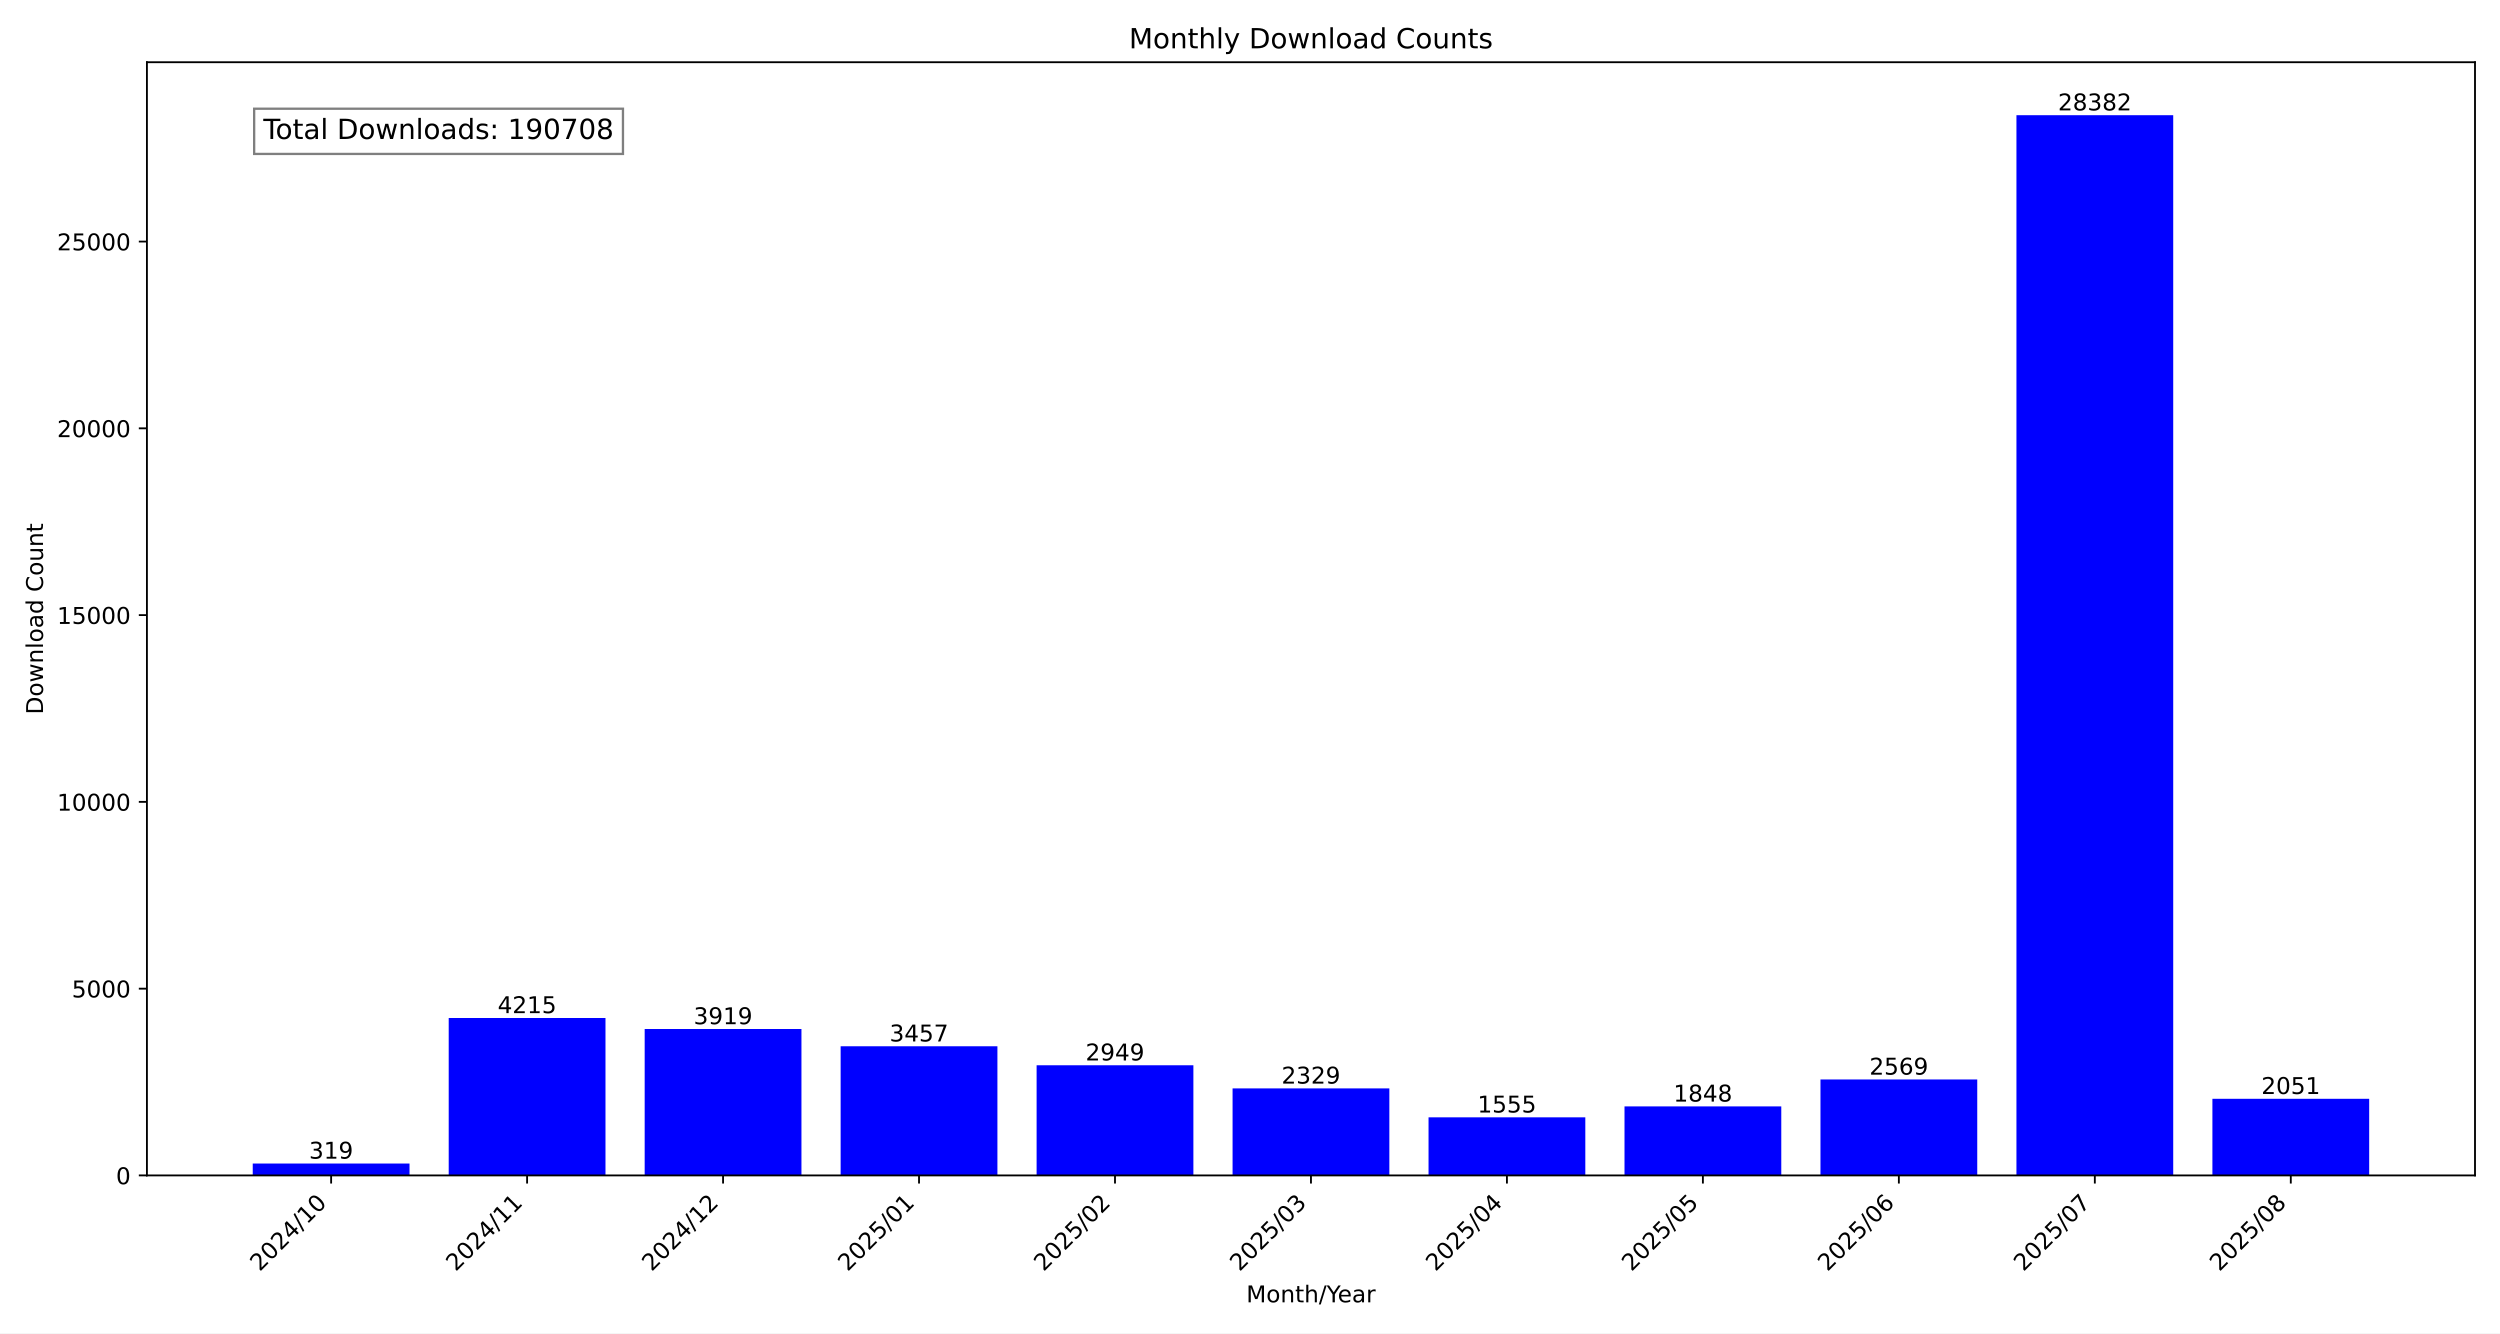
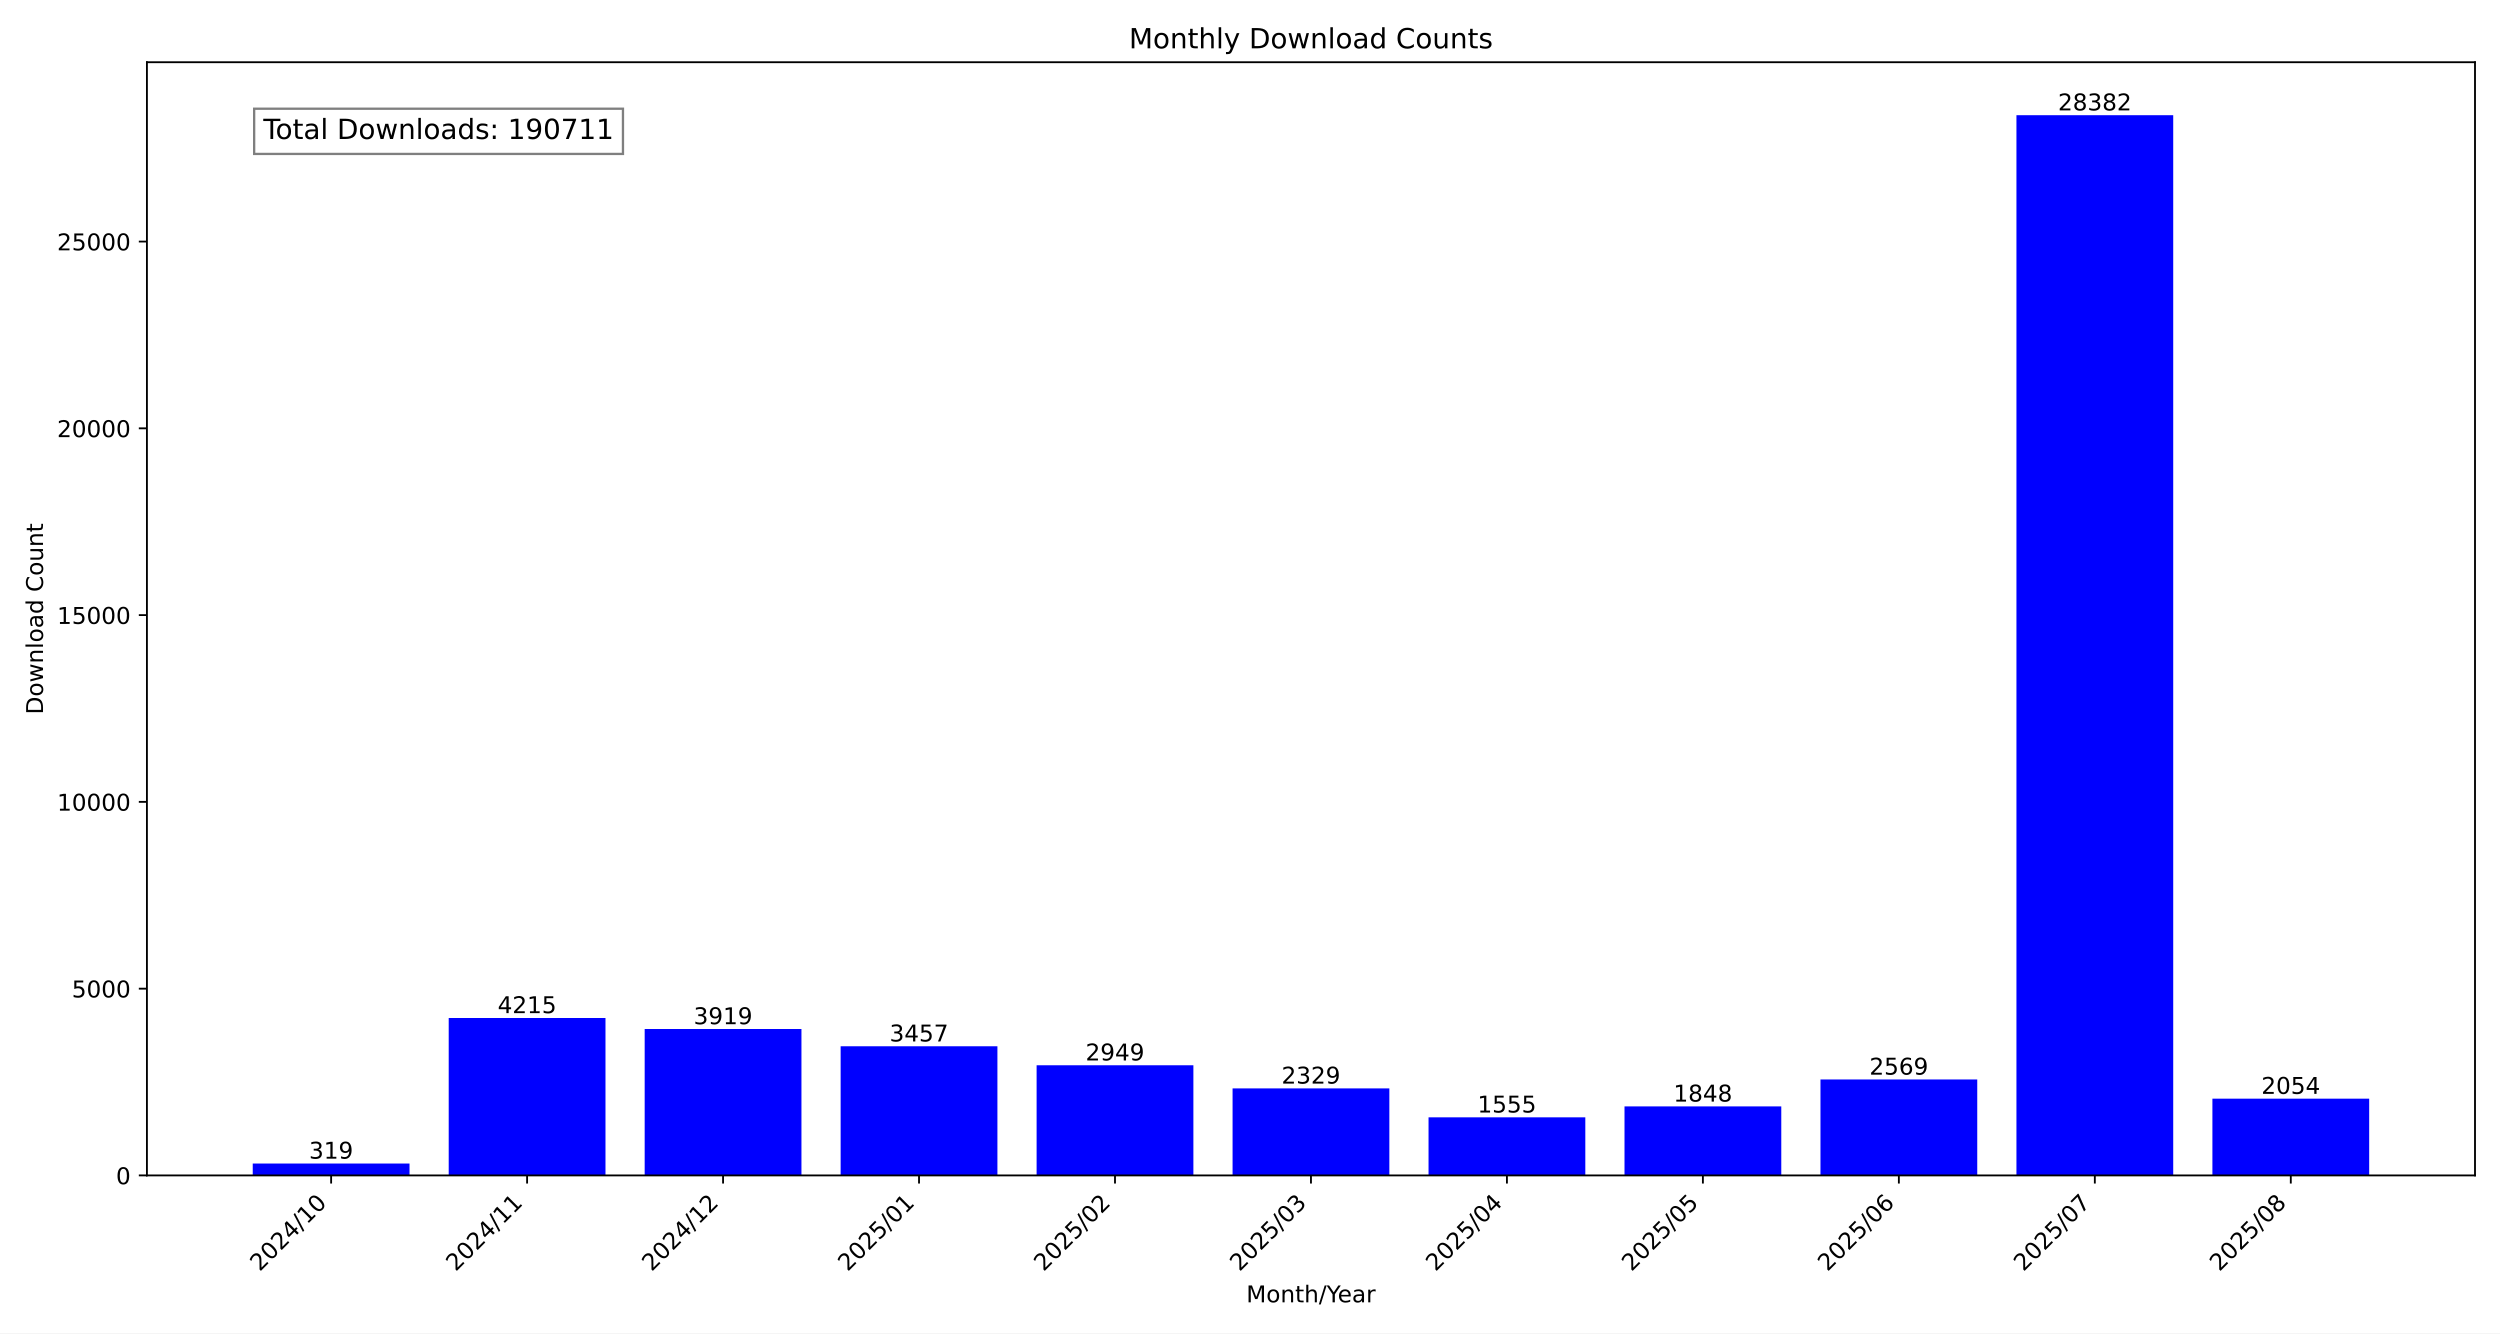
<svg xmlns="http://www.w3.org/2000/svg" xmlns:xlink="http://www.w3.org/1999/xlink" width="1080pt" height="576pt" viewBox="0 0 1080 576" version="1.1">
  <defs>
    <style type="text/css">*{stroke-linejoin: round; stroke-linecap: butt}</style>
  </defs>
  <g id="figure_1">
    <g id="patch_1">
      <path d="M 0 576  L 1080 576  L 1080 0  L 0 0  z " style="fill: #ffffff" />
    </g>
    <g id="axes_1">
      <g id="patch_2">
        <path d="M 63.47 507.782  L 1069.2 507.782  L 1069.2 26.88  L 63.47 26.88  z " style="fill: #ffffff" />
      </g>
      <g id="patch_3">
-         <path d="M 109.185 507.782  L 176.911 507.782  L 176.911 502.634  L 109.185 502.634  z " clip-path="url(#p4557c982a7)" style="fill: #0000ff" />
+         <path d="M 109.185 507.782  L 176.911 507.782  L 176.911 502.634  L 109.185 502.634  z " clip-path="url(#pbe589e5441)" style="fill: #0000ff" />
      </g>
      <g id="patch_4">
-         <path d="M 193.842 507.782  L 261.568 507.782  L 261.568 439.764  L 193.842 439.764  z " clip-path="url(#p4557c982a7)" style="fill: #0000ff" />
+         <path d="M 193.842 507.782  L 261.568 507.782  L 261.568 439.764  L 193.842 439.764  z " clip-path="url(#pbe589e5441)" style="fill: #0000ff" />
      </g>
      <g id="patch_5">
-         <path d="M 278.5 507.782  L 346.226 507.782  L 346.226 444.541  L 278.5 444.541  z " clip-path="url(#p4557c982a7)" style="fill: #0000ff" />
+         <path d="M 278.5 507.782  L 346.226 507.782  L 346.226 444.541  L 278.5 444.541  z " clip-path="url(#pbe589e5441)" style="fill: #0000ff" />
      </g>
      <g id="patch_6">
-         <path d="M 363.157 507.782  L 430.883 507.782  L 430.883 451.996  L 363.157 451.996  z " clip-path="url(#p4557c982a7)" style="fill: #0000ff" />
+         <path d="M 363.157 507.782  L 430.883 507.782  L 430.883 451.996  L 363.157 451.996  z " clip-path="url(#pbe589e5441)" style="fill: #0000ff" />
      </g>
      <g id="patch_7">
-         <path d="M 447.815 507.782  L 515.541 507.782  L 515.541 460.194  L 447.815 460.194  z " clip-path="url(#p4557c982a7)" style="fill: #0000ff" />
+         <path d="M 447.815 507.782  L 515.541 507.782  L 515.541 460.194  L 447.815 460.194  z " clip-path="url(#pbe589e5441)" style="fill: #0000ff" />
      </g>
      <g id="patch_8">
-         <path d="M 532.472 507.782  L 600.198 507.782  L 600.198 470.199  L 532.472 470.199  z " clip-path="url(#p4557c982a7)" style="fill: #0000ff" />
+         <path d="M 532.472 507.782  L 600.198 507.782  L 600.198 470.199  L 532.472 470.199  z " clip-path="url(#pbe589e5441)" style="fill: #0000ff" />
      </g>
      <g id="patch_9">
-         <path d="M 617.129 507.782  L 684.855 507.782  L 684.855 482.689  L 617.129 482.689  z " clip-path="url(#p4557c982a7)" style="fill: #0000ff" />
+         <path d="M 617.129 507.782  L 684.855 507.782  L 684.855 482.689  L 617.129 482.689  z " clip-path="url(#pbe589e5441)" style="fill: #0000ff" />
      </g>
      <g id="patch_10">
-         <path d="M 701.787 507.782  L 769.513 507.782  L 769.513 477.961  L 701.787 477.961  z " clip-path="url(#p4557c982a7)" style="fill: #0000ff" />
+         <path d="M 701.787 507.782  L 769.513 507.782  L 769.513 477.961  L 701.787 477.961  z " clip-path="url(#pbe589e5441)" style="fill: #0000ff" />
      </g>
      <g id="patch_11">
-         <path d="M 786.444 507.782  L 854.17 507.782  L 854.17 466.326  L 786.444 466.326  z " clip-path="url(#p4557c982a7)" style="fill: #0000ff" />
+         <path d="M 786.444 507.782  L 854.17 507.782  L 854.17 466.326  L 786.444 466.326  z " clip-path="url(#pbe589e5441)" style="fill: #0000ff" />
      </g>
      <g id="patch_12">
-         <path d="M 871.102 507.782  L 938.828 507.782  L 938.828 49.78  L 871.102 49.78  z " clip-path="url(#p4557c982a7)" style="fill: #0000ff" />
+         <path d="M 871.102 507.782  L 938.828 507.782  L 938.828 49.78  L 871.102 49.78  z " clip-path="url(#pbe589e5441)" style="fill: #0000ff" />
      </g>
      <g id="patch_13">
-         <path d="M 955.759 507.782  L 1023.485 507.782  L 1023.485 474.685  L 955.759 474.685  z " clip-path="url(#p4557c982a7)" style="fill: #0000ff" />
+         <path d="M 955.759 507.782  L 1023.485 507.782  L 1023.485 474.636  L 955.759 474.636  z " clip-path="url(#pbe589e5441)" style="fill: #0000ff" />
      </g>
      <g id="matplotlib.axis_1">
        <g id="xtick_1">
          <g id="line2d_1">
            <defs>
-               <path id="mcd6a079974" d="M 0 0  L 0 3.5  " style="stroke: #000000; stroke-width: 0.8" />
+               <path id="m3dfb0d1f63" d="M 0 0  L 0 3.5  " style="stroke: #000000; stroke-width: 0.8" />
            </defs>
            <g>
-               <use xlink:href="#mcd6a079974" x="143.048" y="507.782" style="stroke: #000000; stroke-width: 0.8" />
+               <use xlink:href="#m3dfb0d1f63" x="143.048" y="507.782" style="stroke: #000000; stroke-width: 0.8" />
            </g>
          </g>
          <g id="text_1">
            <g transform="translate(112.2015 549.5306) rotate(-45) scale(0.1 -0.1)">
              <defs>
                <path id="DejaVuSans-32" d="M 1228 531  L 3431 531  L 3431 0  L 469 0  L 469 531  Q 828 903 1448 1529  Q 2069 2156 2228 2338  Q 2531 2678 2651 2914  Q 2772 3150 2772 3378  Q 2772 3750 2511 3984  Q 2250 4219 1831 4219  Q 1534 4219 1204 4116  Q 875 4013 500 3803  L 500 4441  Q 881 4594 1212 4672  Q 1544 4750 1819 4750  Q 2544 4750 2975 4387  Q 3406 4025 3406 3419  Q 3406 3131 3298 2873  Q 3191 2616 2906 2266  Q 2828 2175 2409 1742  Q 1991 1309 1228 531  z " transform="scale(0.015625)" />
                <path id="DejaVuSans-30" d="M 2034 4250  Q 1547 4250 1301 3770  Q 1056 3291 1056 2328  Q 1056 1369 1301 889  Q 1547 409 2034 409  Q 2525 409 2770 889  Q 3016 1369 3016 2328  Q 3016 3291 2770 3770  Q 2525 4250 2034 4250  z M 2034 4750  Q 2819 4750 3233 4129  Q 3647 3509 3647 2328  Q 3647 1150 3233 529  Q 2819 -91 2034 -91  Q 1250 -91 836 529  Q 422 1150 422 2328  Q 422 3509 836 4129  Q 1250 4750 2034 4750  z " transform="scale(0.015625)" />
                <path id="DejaVuSans-34" d="M 2419 4116  L 825 1625  L 2419 1625  L 2419 4116  z M 2253 4666  L 3047 4666  L 3047 1625  L 3713 1625  L 3713 1100  L 3047 1100  L 3047 0  L 2419 0  L 2419 1100  L 313 1100  L 313 1709  L 2253 4666  z " transform="scale(0.015625)" />
                <path id="DejaVuSans-2f" d="M 1625 4666  L 2156 4666  L 531 -594  L 0 -594  L 1625 4666  z " transform="scale(0.015625)" />
                <path id="DejaVuSans-31" d="M 794 531  L 1825 531  L 1825 4091  L 703 3866  L 703 4441  L 1819 4666  L 2450 4666  L 2450 531  L 3481 531  L 3481 0  L 794 0  L 794 531  z " transform="scale(0.015625)" />
              </defs>
              <use xlink:href="#DejaVuSans-32" />
              <use xlink:href="#DejaVuSans-30" x="63.623" />
              <use xlink:href="#DejaVuSans-32" x="127.246" />
              <use xlink:href="#DejaVuSans-34" x="190.869" />
              <use xlink:href="#DejaVuSans-2f" x="254.492" />
              <use xlink:href="#DejaVuSans-31" x="288.184" />
              <use xlink:href="#DejaVuSans-30" x="351.807" />
            </g>
          </g>
        </g>
        <g id="xtick_2">
          <g id="line2d_2">
            <g>
-               <use xlink:href="#mcd6a079974" x="227.705" y="507.782" style="stroke: #000000; stroke-width: 0.8" />
+               <use xlink:href="#m3dfb0d1f63" x="227.705" y="507.782" style="stroke: #000000; stroke-width: 0.8" />
            </g>
          </g>
          <g id="text_2">
            <g transform="translate(196.8589 549.5306) rotate(-45) scale(0.1 -0.1)">
              <use xlink:href="#DejaVuSans-32" />
              <use xlink:href="#DejaVuSans-30" x="63.623" />
              <use xlink:href="#DejaVuSans-32" x="127.246" />
              <use xlink:href="#DejaVuSans-34" x="190.869" />
              <use xlink:href="#DejaVuSans-2f" x="254.492" />
              <use xlink:href="#DejaVuSans-31" x="288.184" />
              <use xlink:href="#DejaVuSans-31" x="351.807" />
            </g>
          </g>
        </g>
        <g id="xtick_3">
          <g id="line2d_3">
            <g>
-               <use xlink:href="#mcd6a079974" x="312.363" y="507.782" style="stroke: #000000; stroke-width: 0.8" />
+               <use xlink:href="#m3dfb0d1f63" x="312.363" y="507.782" style="stroke: #000000; stroke-width: 0.8" />
            </g>
          </g>
          <g id="text_3">
            <g transform="translate(281.5163 549.5306) rotate(-45) scale(0.1 -0.1)">
              <use xlink:href="#DejaVuSans-32" />
              <use xlink:href="#DejaVuSans-30" x="63.623" />
              <use xlink:href="#DejaVuSans-32" x="127.246" />
              <use xlink:href="#DejaVuSans-34" x="190.869" />
              <use xlink:href="#DejaVuSans-2f" x="254.492" />
              <use xlink:href="#DejaVuSans-31" x="288.184" />
              <use xlink:href="#DejaVuSans-32" x="351.807" />
            </g>
          </g>
        </g>
        <g id="xtick_4">
          <g id="line2d_4">
            <g>
-               <use xlink:href="#mcd6a079974" x="397.02" y="507.782" style="stroke: #000000; stroke-width: 0.8" />
+               <use xlink:href="#m3dfb0d1f63" x="397.02" y="507.782" style="stroke: #000000; stroke-width: 0.8" />
            </g>
          </g>
          <g id="text_4">
            <g transform="translate(366.1738 549.5306) rotate(-45) scale(0.1 -0.1)">
              <defs>
                <path id="DejaVuSans-35" d="M 691 4666  L 3169 4666  L 3169 4134  L 1269 4134  L 1269 2991  Q 1406 3038 1543 3061  Q 1681 3084 1819 3084  Q 2600 3084 3056 2656  Q 3513 2228 3513 1497  Q 3513 744 3044 326  Q 2575 -91 1722 -91  Q 1428 -91 1123 -41  Q 819 9 494 109  L 494 744  Q 775 591 1075 516  Q 1375 441 1709 441  Q 2250 441 2565 725  Q 2881 1009 2881 1497  Q 2881 1984 2565 2268  Q 2250 2553 1709 2553  Q 1456 2553 1204 2497  Q 953 2441 691 2322  L 691 4666  z " transform="scale(0.015625)" />
              </defs>
              <use xlink:href="#DejaVuSans-32" />
              <use xlink:href="#DejaVuSans-30" x="63.623" />
              <use xlink:href="#DejaVuSans-32" x="127.246" />
              <use xlink:href="#DejaVuSans-35" x="190.869" />
              <use xlink:href="#DejaVuSans-2f" x="254.492" />
              <use xlink:href="#DejaVuSans-30" x="288.184" />
              <use xlink:href="#DejaVuSans-31" x="351.807" />
            </g>
          </g>
        </g>
        <g id="xtick_5">
          <g id="line2d_5">
            <g>
-               <use xlink:href="#mcd6a079974" x="481.678" y="507.782" style="stroke: #000000; stroke-width: 0.8" />
+               <use xlink:href="#m3dfb0d1f63" x="481.678" y="507.782" style="stroke: #000000; stroke-width: 0.8" />
            </g>
          </g>
          <g id="text_5">
            <g transform="translate(450.8312 549.5306) rotate(-45) scale(0.1 -0.1)">
              <use xlink:href="#DejaVuSans-32" />
              <use xlink:href="#DejaVuSans-30" x="63.623" />
              <use xlink:href="#DejaVuSans-32" x="127.246" />
              <use xlink:href="#DejaVuSans-35" x="190.869" />
              <use xlink:href="#DejaVuSans-2f" x="254.492" />
              <use xlink:href="#DejaVuSans-30" x="288.184" />
              <use xlink:href="#DejaVuSans-32" x="351.807" />
            </g>
          </g>
        </g>
        <g id="xtick_6">
          <g id="line2d_6">
            <g>
-               <use xlink:href="#mcd6a079974" x="566.335" y="507.782" style="stroke: #000000; stroke-width: 0.8" />
+               <use xlink:href="#m3dfb0d1f63" x="566.335" y="507.782" style="stroke: #000000; stroke-width: 0.8" />
            </g>
          </g>
          <g id="text_6">
            <g transform="translate(535.4886 549.5306) rotate(-45) scale(0.1 -0.1)">
              <defs>
                <path id="DejaVuSans-33" d="M 2597 2516  Q 3050 2419 3304 2112  Q 3559 1806 3559 1356  Q 3559 666 3084 287  Q 2609 -91 1734 -91  Q 1441 -91 1130 -33  Q 819 25 488 141  L 488 750  Q 750 597 1062 519  Q 1375 441 1716 441  Q 2309 441 2620 675  Q 2931 909 2931 1356  Q 2931 1769 2642 2001  Q 2353 2234 1838 2234  L 1294 2234  L 1294 2753  L 1863 2753  Q 2328 2753 2575 2939  Q 2822 3125 2822 3475  Q 2822 3834 2567 4026  Q 2313 4219 1838 4219  Q 1578 4219 1281 4162  Q 984 4106 628 3988  L 628 4550  Q 988 4650 1302 4700  Q 1616 4750 1894 4750  Q 2613 4750 3031 4423  Q 3450 4097 3450 3541  Q 3450 3153 3228 2886  Q 3006 2619 2597 2516  z " transform="scale(0.015625)" />
              </defs>
              <use xlink:href="#DejaVuSans-32" />
              <use xlink:href="#DejaVuSans-30" x="63.623" />
              <use xlink:href="#DejaVuSans-32" x="127.246" />
              <use xlink:href="#DejaVuSans-35" x="190.869" />
              <use xlink:href="#DejaVuSans-2f" x="254.492" />
              <use xlink:href="#DejaVuSans-30" x="288.184" />
              <use xlink:href="#DejaVuSans-33" x="351.807" />
            </g>
          </g>
        </g>
        <g id="xtick_7">
          <g id="line2d_7">
            <g>
-               <use xlink:href="#mcd6a079974" x="650.992" y="507.782" style="stroke: #000000; stroke-width: 0.8" />
+               <use xlink:href="#m3dfb0d1f63" x="650.992" y="507.782" style="stroke: #000000; stroke-width: 0.8" />
            </g>
          </g>
          <g id="text_7">
            <g transform="translate(620.146 549.5306) rotate(-45) scale(0.1 -0.1)">
              <use xlink:href="#DejaVuSans-32" />
              <use xlink:href="#DejaVuSans-30" x="63.623" />
              <use xlink:href="#DejaVuSans-32" x="127.246" />
              <use xlink:href="#DejaVuSans-35" x="190.869" />
              <use xlink:href="#DejaVuSans-2f" x="254.492" />
              <use xlink:href="#DejaVuSans-30" x="288.184" />
              <use xlink:href="#DejaVuSans-34" x="351.807" />
            </g>
          </g>
        </g>
        <g id="xtick_8">
          <g id="line2d_8">
            <g>
-               <use xlink:href="#mcd6a079974" x="735.65" y="507.782" style="stroke: #000000; stroke-width: 0.8" />
+               <use xlink:href="#m3dfb0d1f63" x="735.65" y="507.782" style="stroke: #000000; stroke-width: 0.8" />
            </g>
          </g>
          <g id="text_8">
            <g transform="translate(704.8034 549.5306) rotate(-45) scale(0.1 -0.1)">
              <use xlink:href="#DejaVuSans-32" />
              <use xlink:href="#DejaVuSans-30" x="63.623" />
              <use xlink:href="#DejaVuSans-32" x="127.246" />
              <use xlink:href="#DejaVuSans-35" x="190.869" />
              <use xlink:href="#DejaVuSans-2f" x="254.492" />
              <use xlink:href="#DejaVuSans-30" x="288.184" />
              <use xlink:href="#DejaVuSans-35" x="351.807" />
            </g>
          </g>
        </g>
        <g id="xtick_9">
          <g id="line2d_9">
            <g>
-               <use xlink:href="#mcd6a079974" x="820.307" y="507.782" style="stroke: #000000; stroke-width: 0.8" />
+               <use xlink:href="#m3dfb0d1f63" x="820.307" y="507.782" style="stroke: #000000; stroke-width: 0.8" />
            </g>
          </g>
          <g id="text_9">
            <g transform="translate(789.4608 549.5306) rotate(-45) scale(0.1 -0.1)">
              <defs>
                <path id="DejaVuSans-36" d="M 2113 2584  Q 1688 2584 1439 2293  Q 1191 2003 1191 1497  Q 1191 994 1439 701  Q 1688 409 2113 409  Q 2538 409 2786 701  Q 3034 994 3034 1497  Q 3034 2003 2786 2293  Q 2538 2584 2113 2584  z M 3366 4563  L 3366 3988  Q 3128 4100 2886 4159  Q 2644 4219 2406 4219  Q 1781 4219 1451 3797  Q 1122 3375 1075 2522  Q 1259 2794 1537 2939  Q 1816 3084 2150 3084  Q 2853 3084 3261 2657  Q 3669 2231 3669 1497  Q 3669 778 3244 343  Q 2819 -91 2113 -91  Q 1303 -91 875 529  Q 447 1150 447 2328  Q 447 3434 972 4092  Q 1497 4750 2381 4750  Q 2619 4750 2861 4703  Q 3103 4656 3366 4563  z " transform="scale(0.015625)" />
              </defs>
              <use xlink:href="#DejaVuSans-32" />
              <use xlink:href="#DejaVuSans-30" x="63.623" />
              <use xlink:href="#DejaVuSans-32" x="127.246" />
              <use xlink:href="#DejaVuSans-35" x="190.869" />
              <use xlink:href="#DejaVuSans-2f" x="254.492" />
              <use xlink:href="#DejaVuSans-30" x="288.184" />
              <use xlink:href="#DejaVuSans-36" x="351.807" />
            </g>
          </g>
        </g>
        <g id="xtick_10">
          <g id="line2d_10">
            <g>
-               <use xlink:href="#mcd6a079974" x="904.965" y="507.782" style="stroke: #000000; stroke-width: 0.8" />
+               <use xlink:href="#m3dfb0d1f63" x="904.965" y="507.782" style="stroke: #000000; stroke-width: 0.8" />
            </g>
          </g>
          <g id="text_10">
            <g transform="translate(874.1182 549.5306) rotate(-45) scale(0.1 -0.1)">
              <defs>
                <path id="DejaVuSans-37" d="M 525 4666  L 3525 4666  L 3525 4397  L 1831 0  L 1172 0  L 2766 4134  L 525 4134  L 525 4666  z " transform="scale(0.015625)" />
              </defs>
              <use xlink:href="#DejaVuSans-32" />
              <use xlink:href="#DejaVuSans-30" x="63.623" />
              <use xlink:href="#DejaVuSans-32" x="127.246" />
              <use xlink:href="#DejaVuSans-35" x="190.869" />
              <use xlink:href="#DejaVuSans-2f" x="254.492" />
              <use xlink:href="#DejaVuSans-30" x="288.184" />
              <use xlink:href="#DejaVuSans-37" x="351.807" />
            </g>
          </g>
        </g>
        <g id="xtick_11">
          <g id="line2d_11">
            <g>
-               <use xlink:href="#mcd6a079974" x="989.622" y="507.782" style="stroke: #000000; stroke-width: 0.8" />
+               <use xlink:href="#m3dfb0d1f63" x="989.622" y="507.782" style="stroke: #000000; stroke-width: 0.8" />
            </g>
          </g>
          <g id="text_11">
            <g transform="translate(958.7756 549.5306) rotate(-45) scale(0.1 -0.1)">
              <defs>
                <path id="DejaVuSans-38" d="M 2034 2216  Q 1584 2216 1326 1975  Q 1069 1734 1069 1313  Q 1069 891 1326 650  Q 1584 409 2034 409  Q 2484 409 2743 651  Q 3003 894 3003 1313  Q 3003 1734 2745 1975  Q 2488 2216 2034 2216  z M 1403 2484  Q 997 2584 770 2862  Q 544 3141 544 3541  Q 544 4100 942 4425  Q 1341 4750 2034 4750  Q 2731 4750 3128 4425  Q 3525 4100 3525 3541  Q 3525 3141 3298 2862  Q 3072 2584 2669 2484  Q 3125 2378 3379 2068  Q 3634 1759 3634 1313  Q 3634 634 3220 271  Q 2806 -91 2034 -91  Q 1263 -91 848 271  Q 434 634 434 1313  Q 434 1759 690 2068  Q 947 2378 1403 2484  z M 1172 3481  Q 1172 3119 1398 2916  Q 1625 2713 2034 2713  Q 2441 2713 2670 2916  Q 2900 3119 2900 3481  Q 2900 3844 2670 4047  Q 2441 4250 2034 4250  Q 1625 4250 1398 4047  Q 1172 3844 1172 3481  z " transform="scale(0.015625)" />
              </defs>
              <use xlink:href="#DejaVuSans-32" />
              <use xlink:href="#DejaVuSans-30" x="63.623" />
              <use xlink:href="#DejaVuSans-32" x="127.246" />
              <use xlink:href="#DejaVuSans-35" x="190.869" />
              <use xlink:href="#DejaVuSans-2f" x="254.492" />
              <use xlink:href="#DejaVuSans-30" x="288.184" />
              <use xlink:href="#DejaVuSans-38" x="351.807" />
            </g>
          </g>
        </g>
        <g id="text_12">
          <g transform="translate(538.392 562.5996) scale(0.1 -0.1)">
            <defs>
              <path id="DejaVuSans-4d" d="M 628 4666  L 1569 4666  L 2759 1491  L 3956 4666  L 4897 4666  L 4897 0  L 4281 0  L 4281 4097  L 3078 897  L 2444 897  L 1241 4097  L 1241 0  L 628 0  L 628 4666  z " transform="scale(0.015625)" />
              <path id="DejaVuSans-6f" d="M 1959 3097  Q 1497 3097 1228 2736  Q 959 2375 959 1747  Q 959 1119 1226 758  Q 1494 397 1959 397  Q 2419 397 2687 759  Q 2956 1122 2956 1747  Q 2956 2369 2687 2733  Q 2419 3097 1959 3097  z M 1959 3584  Q 2709 3584 3137 3096  Q 3566 2609 3566 1747  Q 3566 888 3137 398  Q 2709 -91 1959 -91  Q 1206 -91 779 398  Q 353 888 353 1747  Q 353 2609 779 3096  Q 1206 3584 1959 3584  z " transform="scale(0.015625)" />
              <path id="DejaVuSans-6e" d="M 3513 2113  L 3513 0  L 2938 0  L 2938 2094  Q 2938 2591 2744 2837  Q 2550 3084 2163 3084  Q 1697 3084 1428 2787  Q 1159 2491 1159 1978  L 1159 0  L 581 0  L 581 3500  L 1159 3500  L 1159 2956  Q 1366 3272 1645 3428  Q 1925 3584 2291 3584  Q 2894 3584 3203 3211  Q 3513 2838 3513 2113  z " transform="scale(0.015625)" />
              <path id="DejaVuSans-74" d="M 1172 4494  L 1172 3500  L 2356 3500  L 2356 3053  L 1172 3053  L 1172 1153  Q 1172 725 1289 603  Q 1406 481 1766 481  L 2356 481  L 2356 0  L 1766 0  Q 1100 0 847 248  Q 594 497 594 1153  L 594 3053  L 172 3053  L 172 3500  L 594 3500  L 594 4494  L 1172 4494  z " transform="scale(0.015625)" />
              <path id="DejaVuSans-68" d="M 3513 2113  L 3513 0  L 2938 0  L 2938 2094  Q 2938 2591 2744 2837  Q 2550 3084 2163 3084  Q 1697 3084 1428 2787  Q 1159 2491 1159 1978  L 1159 0  L 581 0  L 581 4863  L 1159 4863  L 1159 2956  Q 1366 3272 1645 3428  Q 1925 3584 2291 3584  Q 2894 3584 3203 3211  Q 3513 2838 3513 2113  z " transform="scale(0.015625)" />
              <path id="DejaVuSans-59" d="M -13 4666  L 666 4666  L 1959 2747  L 3244 4666  L 3922 4666  L 2272 2222  L 2272 0  L 1638 0  L 1638 2222  L -13 4666  z " transform="scale(0.015625)" />
              <path id="DejaVuSans-65" d="M 3597 1894  L 3597 1613  L 953 1613  Q 991 1019 1311 708  Q 1631 397 2203 397  Q 2534 397 2845 478  Q 3156 559 3463 722  L 3463 178  Q 3153 47 2828 -22  Q 2503 -91 2169 -91  Q 1331 -91 842 396  Q 353 884 353 1716  Q 353 2575 817 3079  Q 1281 3584 2069 3584  Q 2775 3584 3186 3129  Q 3597 2675 3597 1894  z M 3022 2063  Q 3016 2534 2758 2815  Q 2500 3097 2075 3097  Q 1594 3097 1305 2825  Q 1016 2553 972 2059  L 3022 2063  z " transform="scale(0.015625)" />
              <path id="DejaVuSans-61" d="M 2194 1759  Q 1497 1759 1228 1600  Q 959 1441 959 1056  Q 959 750 1161 570  Q 1363 391 1709 391  Q 2188 391 2477 730  Q 2766 1069 2766 1631  L 2766 1759  L 2194 1759  z M 3341 1997  L 3341 0  L 2766 0  L 2766 531  Q 2569 213 2275 61  Q 1981 -91 1556 -91  Q 1019 -91 701 211  Q 384 513 384 1019  Q 384 1609 779 1909  Q 1175 2209 1959 2209  L 2766 2209  L 2766 2266  Q 2766 2663 2505 2880  Q 2244 3097 1772 3097  Q 1472 3097 1187 3025  Q 903 2953 641 2809  L 641 3341  Q 956 3463 1253 3523  Q 1550 3584 1831 3584  Q 2591 3584 2966 3190  Q 3341 2797 3341 1997  z " transform="scale(0.015625)" />
              <path id="DejaVuSans-72" d="M 2631 2963  Q 2534 3019 2420 3045  Q 2306 3072 2169 3072  Q 1681 3072 1420 2755  Q 1159 2438 1159 1844  L 1159 0  L 581 0  L 581 3500  L 1159 3500  L 1159 2956  Q 1341 3275 1631 3429  Q 1922 3584 2338 3584  Q 2397 3584 2469 3576  Q 2541 3569 2628 3553  L 2631 2963  z " transform="scale(0.015625)" />
            </defs>
            <use xlink:href="#DejaVuSans-4d" />
            <use xlink:href="#DejaVuSans-6f" x="86.279" />
            <use xlink:href="#DejaVuSans-6e" x="147.461" />
            <use xlink:href="#DejaVuSans-74" x="210.84" />
            <use xlink:href="#DejaVuSans-68" x="250.049" />
            <use xlink:href="#DejaVuSans-2f" x="313.428" />
            <use xlink:href="#DejaVuSans-59" x="347.119" />
            <use xlink:href="#DejaVuSans-65" x="394.953" />
            <use xlink:href="#DejaVuSans-61" x="456.477" />
            <use xlink:href="#DejaVuSans-72" x="517.756" />
          </g>
        </g>
      </g>
      <g id="matplotlib.axis_2">
        <g id="ytick_1">
          <g id="line2d_12">
            <defs>
-               <path id="m40a8392f7f" d="M 0 0  L -3.5 0  " style="stroke: #000000; stroke-width: 0.8" />
+               <path id="m6a8739962c" d="M 0 0  L -3.5 0  " style="stroke: #000000; stroke-width: 0.8" />
            </defs>
            <g>
-               <use xlink:href="#m40a8392f7f" x="63.47" y="507.782" style="stroke: #000000; stroke-width: 0.8" />
+               <use xlink:href="#m6a8739962c" x="63.47" y="507.782" style="stroke: #000000; stroke-width: 0.8" />
            </g>
          </g>
          <g id="text_13">
            <g transform="translate(50.1075 511.581) scale(0.1 -0.1)">
              <use xlink:href="#DejaVuSans-30" />
            </g>
          </g>
        </g>
        <g id="ytick_2">
          <g id="line2d_13">
            <g>
-               <use xlink:href="#m40a8392f7f" x="63.47" y="427.097" style="stroke: #000000; stroke-width: 0.8" />
+               <use xlink:href="#m6a8739962c" x="63.47" y="427.097" style="stroke: #000000; stroke-width: 0.8" />
            </g>
          </g>
          <g id="text_14">
            <g transform="translate(31.02 430.8958) scale(0.1 -0.1)">
              <use xlink:href="#DejaVuSans-35" />
              <use xlink:href="#DejaVuSans-30" x="63.623" />
              <use xlink:href="#DejaVuSans-30" x="127.246" />
              <use xlink:href="#DejaVuSans-30" x="190.869" />
            </g>
          </g>
        </g>
        <g id="ytick_3">
          <g id="line2d_14">
            <g>
-               <use xlink:href="#m40a8392f7f" x="63.47" y="346.411" style="stroke: #000000; stroke-width: 0.8" />
+               <use xlink:href="#m6a8739962c" x="63.47" y="346.411" style="stroke: #000000; stroke-width: 0.8" />
            </g>
          </g>
          <g id="text_15">
            <g transform="translate(24.6575 350.2105) scale(0.1 -0.1)">
              <use xlink:href="#DejaVuSans-31" />
              <use xlink:href="#DejaVuSans-30" x="63.623" />
              <use xlink:href="#DejaVuSans-30" x="127.246" />
              <use xlink:href="#DejaVuSans-30" x="190.869" />
              <use xlink:href="#DejaVuSans-30" x="254.492" />
            </g>
          </g>
        </g>
        <g id="ytick_4">
          <g id="line2d_15">
            <g>
-               <use xlink:href="#m40a8392f7f" x="63.47" y="265.726" style="stroke: #000000; stroke-width: 0.8" />
+               <use xlink:href="#m6a8739962c" x="63.47" y="265.726" style="stroke: #000000; stroke-width: 0.8" />
            </g>
          </g>
          <g id="text_16">
            <g transform="translate(24.6575 269.5253) scale(0.1 -0.1)">
              <use xlink:href="#DejaVuSans-31" />
              <use xlink:href="#DejaVuSans-35" x="63.623" />
              <use xlink:href="#DejaVuSans-30" x="127.246" />
              <use xlink:href="#DejaVuSans-30" x="190.869" />
              <use xlink:href="#DejaVuSans-30" x="254.492" />
            </g>
          </g>
        </g>
        <g id="ytick_5">
          <g id="line2d_16">
            <g>
-               <use xlink:href="#m40a8392f7f" x="63.47" y="185.041" style="stroke: #000000; stroke-width: 0.8" />
+               <use xlink:href="#m6a8739962c" x="63.47" y="185.041" style="stroke: #000000; stroke-width: 0.8" />
            </g>
          </g>
          <g id="text_17">
            <g transform="translate(24.6575 188.84) scale(0.1 -0.1)">
              <use xlink:href="#DejaVuSans-32" />
              <use xlink:href="#DejaVuSans-30" x="63.623" />
              <use xlink:href="#DejaVuSans-30" x="127.246" />
              <use xlink:href="#DejaVuSans-30" x="190.869" />
              <use xlink:href="#DejaVuSans-30" x="254.492" />
            </g>
          </g>
        </g>
        <g id="ytick_6">
          <g id="line2d_17">
            <g>
-               <use xlink:href="#m40a8392f7f" x="63.47" y="104.356" style="stroke: #000000; stroke-width: 0.8" />
+               <use xlink:href="#m6a8739962c" x="63.47" y="104.356" style="stroke: #000000; stroke-width: 0.8" />
            </g>
          </g>
          <g id="text_18">
            <g transform="translate(24.6575 108.1548) scale(0.1 -0.1)">
              <use xlink:href="#DejaVuSans-32" />
              <use xlink:href="#DejaVuSans-35" x="63.623" />
              <use xlink:href="#DejaVuSans-30" x="127.246" />
              <use xlink:href="#DejaVuSans-30" x="190.869" />
              <use xlink:href="#DejaVuSans-30" x="254.492" />
            </g>
          </g>
        </g>
        <g id="text_19">
          <g transform="translate(18.57781 308.6223) rotate(-90) scale(0.1 -0.1)">
            <defs>
              <path id="DejaVuSans-44" d="M 1259 4147  L 1259 519  L 2022 519  Q 2988 519 3436 956  Q 3884 1394 3884 2338  Q 3884 3275 3436 3711  Q 2988 4147 2022 4147  L 1259 4147  z M 628 4666  L 1925 4666  Q 3281 4666 3915 4102  Q 4550 3538 4550 2338  Q 4550 1131 3912 565  Q 3275 0 1925 0  L 628 0  L 628 4666  z " transform="scale(0.015625)" />
              <path id="DejaVuSans-77" d="M 269 3500  L 844 3500  L 1563 769  L 2278 3500  L 2956 3500  L 3675 769  L 4391 3500  L 4966 3500  L 4050 0  L 3372 0  L 2619 2869  L 1863 0  L 1184 0  L 269 3500  z " transform="scale(0.015625)" />
              <path id="DejaVuSans-6c" d="M 603 4863  L 1178 4863  L 1178 0  L 603 0  L 603 4863  z " transform="scale(0.015625)" />
              <path id="DejaVuSans-64" d="M 2906 2969  L 2906 4863  L 3481 4863  L 3481 0  L 2906 0  L 2906 525  Q 2725 213 2448 61  Q 2172 -91 1784 -91  Q 1150 -91 751 415  Q 353 922 353 1747  Q 353 2572 751 3078  Q 1150 3584 1784 3584  Q 2172 3584 2448 3432  Q 2725 3281 2906 2969  z M 947 1747  Q 947 1113 1208 752  Q 1469 391 1925 391  Q 2381 391 2643 752  Q 2906 1113 2906 1747  Q 2906 2381 2643 2742  Q 2381 3103 1925 3103  Q 1469 3103 1208 2742  Q 947 2381 947 1747  z " transform="scale(0.015625)" />
              <path id="DejaVuSans-20" transform="scale(0.015625)" />
              <path id="DejaVuSans-43" d="M 4122 4306  L 4122 3641  Q 3803 3938 3442 4084  Q 3081 4231 2675 4231  Q 1875 4231 1450 3742  Q 1025 3253 1025 2328  Q 1025 1406 1450 917  Q 1875 428 2675 428  Q 3081 428 3442 575  Q 3803 722 4122 1019  L 4122 359  Q 3791 134 3420 21  Q 3050 -91 2638 -91  Q 1578 -91 968 557  Q 359 1206 359 2328  Q 359 3453 968 4101  Q 1578 4750 2638 4750  Q 3056 4750 3426 4639  Q 3797 4528 4122 4306  z " transform="scale(0.015625)" />
              <path id="DejaVuSans-75" d="M 544 1381  L 544 3500  L 1119 3500  L 1119 1403  Q 1119 906 1312 657  Q 1506 409 1894 409  Q 2359 409 2629 706  Q 2900 1003 2900 1516  L 2900 3500  L 3475 3500  L 3475 0  L 2900 0  L 2900 538  Q 2691 219 2414 64  Q 2138 -91 1772 -91  Q 1169 -91 856 284  Q 544 659 544 1381  z M 1991 3584  L 1991 3584  z " transform="scale(0.015625)" />
            </defs>
            <use xlink:href="#DejaVuSans-44" />
            <use xlink:href="#DejaVuSans-6f" x="77.002" />
            <use xlink:href="#DejaVuSans-77" x="138.184" />
            <use xlink:href="#DejaVuSans-6e" x="219.971" />
            <use xlink:href="#DejaVuSans-6c" x="283.35" />
            <use xlink:href="#DejaVuSans-6f" x="311.133" />
            <use xlink:href="#DejaVuSans-61" x="372.314" />
            <use xlink:href="#DejaVuSans-64" x="433.594" />
            <use xlink:href="#DejaVuSans-20" x="497.07" />
            <use xlink:href="#DejaVuSans-43" x="528.857" />
            <use xlink:href="#DejaVuSans-6f" x="598.682" />
            <use xlink:href="#DejaVuSans-75" x="659.863" />
            <use xlink:href="#DejaVuSans-6e" x="723.242" />
            <use xlink:href="#DejaVuSans-74" x="786.621" />
          </g>
        </g>
      </g>
      <g id="patch_14">
        <path d="M 63.47 507.782  L 63.47 26.88  " style="fill: none; stroke: #000000; stroke-width: 0.8; stroke-linejoin: miter; stroke-linecap: square" />
      </g>
      <g id="patch_15">
        <path d="M 1069.2 507.782  L 1069.2 26.88  " style="fill: none; stroke: #000000; stroke-width: 0.8; stroke-linejoin: miter; stroke-linecap: square" />
      </g>
      <g id="patch_16">
        <path d="M 63.47 507.782  L 1069.2 507.782  " style="fill: none; stroke: #000000; stroke-width: 0.8; stroke-linejoin: miter; stroke-linecap: square" />
      </g>
      <g id="patch_17">
        <path d="M 63.47 26.88  L 1069.2 26.88  " style="fill: none; stroke: #000000; stroke-width: 0.8; stroke-linejoin: miter; stroke-linecap: square" />
      </g>
      <g id="text_20">
        <g transform="translate(133.5042 500.5544) scale(0.1 -0.1)">
          <defs>
            <path id="DejaVuSans-39" d="M 703 97  L 703 672  Q 941 559 1184 500  Q 1428 441 1663 441  Q 2288 441 2617 861  Q 2947 1281 2994 2138  Q 2813 1869 2534 1725  Q 2256 1581 1919 1581  Q 1219 1581 811 2004  Q 403 2428 403 3163  Q 403 3881 828 4315  Q 1253 4750 1959 4750  Q 2769 4750 3195 4129  Q 3622 3509 3622 2328  Q 3622 1225 3098 567  Q 2575 -91 1691 -91  Q 1453 -91 1209 -44  Q 966 3 703 97  z M 1959 2075  Q 2384 2075 2632 2365  Q 2881 2656 2881 3163  Q 2881 3666 2632 3958  Q 2384 4250 1959 4250  Q 1534 4250 1286 3958  Q 1038 3666 1038 3163  Q 1038 2656 1286 2365  Q 1534 2075 1959 2075  z " transform="scale(0.015625)" />
          </defs>
          <use xlink:href="#DejaVuSans-33" />
          <use xlink:href="#DejaVuSans-31" x="63.623" />
          <use xlink:href="#DejaVuSans-39" x="127.246" />
        </g>
      </g>
      <g id="text_21">
        <g transform="translate(214.9804 437.6844) scale(0.1 -0.1)">
          <use xlink:href="#DejaVuSans-34" />
          <use xlink:href="#DejaVuSans-32" x="63.623" />
          <use xlink:href="#DejaVuSans-31" x="127.246" />
          <use xlink:href="#DejaVuSans-35" x="190.869" />
        </g>
      </g>
      <g id="text_22">
        <g transform="translate(299.6378 442.461) scale(0.1 -0.1)">
          <use xlink:href="#DejaVuSans-33" />
          <use xlink:href="#DejaVuSans-39" x="63.623" />
          <use xlink:href="#DejaVuSans-31" x="127.246" />
          <use xlink:href="#DejaVuSans-39" x="190.869" />
        </g>
      </g>
      <g id="text_23">
        <g transform="translate(384.2952 449.9163) scale(0.1 -0.1)">
          <use xlink:href="#DejaVuSans-33" />
          <use xlink:href="#DejaVuSans-34" x="63.623" />
          <use xlink:href="#DejaVuSans-35" x="127.246" />
          <use xlink:href="#DejaVuSans-37" x="190.869" />
        </g>
      </g>
      <g id="text_24">
        <g transform="translate(468.9526 458.1139) scale(0.1 -0.1)">
          <use xlink:href="#DejaVuSans-32" />
          <use xlink:href="#DejaVuSans-39" x="63.623" />
          <use xlink:href="#DejaVuSans-34" x="127.246" />
          <use xlink:href="#DejaVuSans-39" x="190.869" />
        </g>
      </g>
      <g id="text_25">
        <g transform="translate(553.61 468.1189) scale(0.1 -0.1)">
          <use xlink:href="#DejaVuSans-32" />
          <use xlink:href="#DejaVuSans-33" x="63.623" />
          <use xlink:href="#DejaVuSans-32" x="127.246" />
          <use xlink:href="#DejaVuSans-39" x="190.869" />
        </g>
      </g>
      <g id="text_26">
        <g transform="translate(638.2674 480.609) scale(0.1 -0.1)">
          <use xlink:href="#DejaVuSans-31" />
          <use xlink:href="#DejaVuSans-35" x="63.623" />
          <use xlink:href="#DejaVuSans-35" x="127.246" />
          <use xlink:href="#DejaVuSans-35" x="190.869" />
        </g>
      </g>
      <g id="text_27">
        <g transform="translate(722.9248 475.8808) scale(0.1 -0.1)">
          <use xlink:href="#DejaVuSans-31" />
          <use xlink:href="#DejaVuSans-38" x="63.623" />
          <use xlink:href="#DejaVuSans-34" x="127.246" />
          <use xlink:href="#DejaVuSans-38" x="190.869" />
        </g>
      </g>
      <g id="text_28">
        <g transform="translate(807.5822 464.246) scale(0.1 -0.1)">
          <use xlink:href="#DejaVuSans-32" />
          <use xlink:href="#DejaVuSans-35" x="63.623" />
          <use xlink:href="#DejaVuSans-36" x="127.246" />
          <use xlink:href="#DejaVuSans-39" x="190.869" />
        </g>
      </g>
      <g id="text_29">
        <g transform="translate(889.0584 47.7004) scale(0.1 -0.1)">
          <use xlink:href="#DejaVuSans-32" />
          <use xlink:href="#DejaVuSans-38" x="63.623" />
          <use xlink:href="#DejaVuSans-33" x="127.246" />
          <use xlink:href="#DejaVuSans-38" x="190.869" />
          <use xlink:href="#DejaVuSans-32" x="254.492" />
        </g>
      </g>
      <g id="text_30">
-         <g transform="translate(976.897 472.605) scale(0.1 -0.1)">
+         <g transform="translate(976.897 472.5566) scale(0.1 -0.1)">
          <use xlink:href="#DejaVuSans-32" />
          <use xlink:href="#DejaVuSans-30" x="63.623" />
          <use xlink:href="#DejaVuSans-35" x="127.246" />
-           <use xlink:href="#DejaVuSans-31" x="190.869" />
+           <use xlink:href="#DejaVuSans-34" x="190.869" />
        </g>
      </g>
      <g id="text_31">
        <g id="patch_18">
          <path d="M 109.796 66.499  L 269.121 66.499  L 269.121 46.965  L 109.796 46.965  z " style="fill: #ffffff; opacity: 0.5; stroke: #000000; stroke-linejoin: miter" />
        </g>
        <g transform="translate(113.7565 60.04321) scale(0.12 -0.12)">
          <defs>
            <path id="DejaVuSans-54" d="M -19 4666  L 3928 4666  L 3928 4134  L 2272 4134  L 2272 0  L 1638 0  L 1638 4134  L -19 4134  L -19 4666  z " transform="scale(0.015625)" />
            <path id="DejaVuSans-73" d="M 2834 3397  L 2834 2853  Q 2591 2978 2328 3040  Q 2066 3103 1784 3103  Q 1356 3103 1142 2972  Q 928 2841 928 2578  Q 928 2378 1081 2264  Q 1234 2150 1697 2047  L 1894 2003  Q 2506 1872 2764 1633  Q 3022 1394 3022 966  Q 3022 478 2636 193  Q 2250 -91 1575 -91  Q 1294 -91 989 -36  Q 684 19 347 128  L 347 722  Q 666 556 975 473  Q 1284 391 1588 391  Q 1994 391 2212 530  Q 2431 669 2431 922  Q 2431 1156 2273 1281  Q 2116 1406 1581 1522  L 1381 1569  Q 847 1681 609 1914  Q 372 2147 372 2553  Q 372 3047 722 3315  Q 1072 3584 1716 3584  Q 2034 3584 2315 3537  Q 2597 3491 2834 3397  z " transform="scale(0.015625)" />
            <path id="DejaVuSans-3a" d="M 750 794  L 1409 794  L 1409 0  L 750 0  L 750 794  z M 750 3309  L 1409 3309  L 1409 2516  L 750 2516  L 750 3309  z " transform="scale(0.015625)" />
          </defs>
          <use xlink:href="#DejaVuSans-54" />
          <use xlink:href="#DejaVuSans-6f" x="44.084" />
          <use xlink:href="#DejaVuSans-74" x="105.266" />
          <use xlink:href="#DejaVuSans-61" x="144.475" />
          <use xlink:href="#DejaVuSans-6c" x="205.754" />
          <use xlink:href="#DejaVuSans-20" x="233.537" />
          <use xlink:href="#DejaVuSans-44" x="265.324" />
          <use xlink:href="#DejaVuSans-6f" x="342.326" />
          <use xlink:href="#DejaVuSans-77" x="403.508" />
          <use xlink:href="#DejaVuSans-6e" x="485.295" />
          <use xlink:href="#DejaVuSans-6c" x="548.674" />
          <use xlink:href="#DejaVuSans-6f" x="576.457" />
          <use xlink:href="#DejaVuSans-61" x="637.639" />
          <use xlink:href="#DejaVuSans-64" x="698.918" />
          <use xlink:href="#DejaVuSans-73" x="762.395" />
          <use xlink:href="#DejaVuSans-3a" x="814.494" />
          <use xlink:href="#DejaVuSans-20" x="848.186" />
          <use xlink:href="#DejaVuSans-31" x="879.973" />
          <use xlink:href="#DejaVuSans-39" x="943.596" />
          <use xlink:href="#DejaVuSans-30" x="1007.219" />
          <use xlink:href="#DejaVuSans-37" x="1070.842" />
-           <use xlink:href="#DejaVuSans-30" x="1134.465" />
-           <use xlink:href="#DejaVuSans-38" x="1198.088" />
+           <use xlink:href="#DejaVuSans-31" x="1134.465" />
+           <use xlink:href="#DejaVuSans-31" x="1198.088" />
        </g>
      </g>
      <g id="text_32">
        <g transform="translate(487.7294 20.88) scale(0.12 -0.12)">
          <defs>
            <path id="DejaVuSans-79" d="M 2059 -325  Q 1816 -950 1584 -1140  Q 1353 -1331 966 -1331  L 506 -1331  L 506 -850  L 844 -850  Q 1081 -850 1212 -737  Q 1344 -625 1503 -206  L 1606 56  L 191 3500  L 800 3500  L 1894 763  L 2988 3500  L 3597 3500  L 2059 -325  z " transform="scale(0.015625)" />
          </defs>
          <use xlink:href="#DejaVuSans-4d" />
          <use xlink:href="#DejaVuSans-6f" x="86.279" />
          <use xlink:href="#DejaVuSans-6e" x="147.461" />
          <use xlink:href="#DejaVuSans-74" x="210.84" />
          <use xlink:href="#DejaVuSans-68" x="250.049" />
          <use xlink:href="#DejaVuSans-6c" x="313.428" />
          <use xlink:href="#DejaVuSans-79" x="341.211" />
          <use xlink:href="#DejaVuSans-20" x="400.391" />
          <use xlink:href="#DejaVuSans-44" x="432.178" />
          <use xlink:href="#DejaVuSans-6f" x="509.18" />
          <use xlink:href="#DejaVuSans-77" x="570.361" />
          <use xlink:href="#DejaVuSans-6e" x="652.148" />
          <use xlink:href="#DejaVuSans-6c" x="715.527" />
          <use xlink:href="#DejaVuSans-6f" x="743.311" />
          <use xlink:href="#DejaVuSans-61" x="804.492" />
          <use xlink:href="#DejaVuSans-64" x="865.771" />
          <use xlink:href="#DejaVuSans-20" x="929.248" />
          <use xlink:href="#DejaVuSans-43" x="961.035" />
          <use xlink:href="#DejaVuSans-6f" x="1030.859" />
          <use xlink:href="#DejaVuSans-75" x="1092.041" />
          <use xlink:href="#DejaVuSans-6e" x="1155.42" />
          <use xlink:href="#DejaVuSans-74" x="1218.799" />
          <use xlink:href="#DejaVuSans-73" x="1258.008" />
        </g>
      </g>
    </g>
  </g>
  <defs>
-     <clipPath id="p4557c982a7">
+     <clipPath id="pbe589e5441">
      <rect x="63.47" y="26.88" width="1005.73" height="480.902" />
    </clipPath>
  </defs>
</svg>
